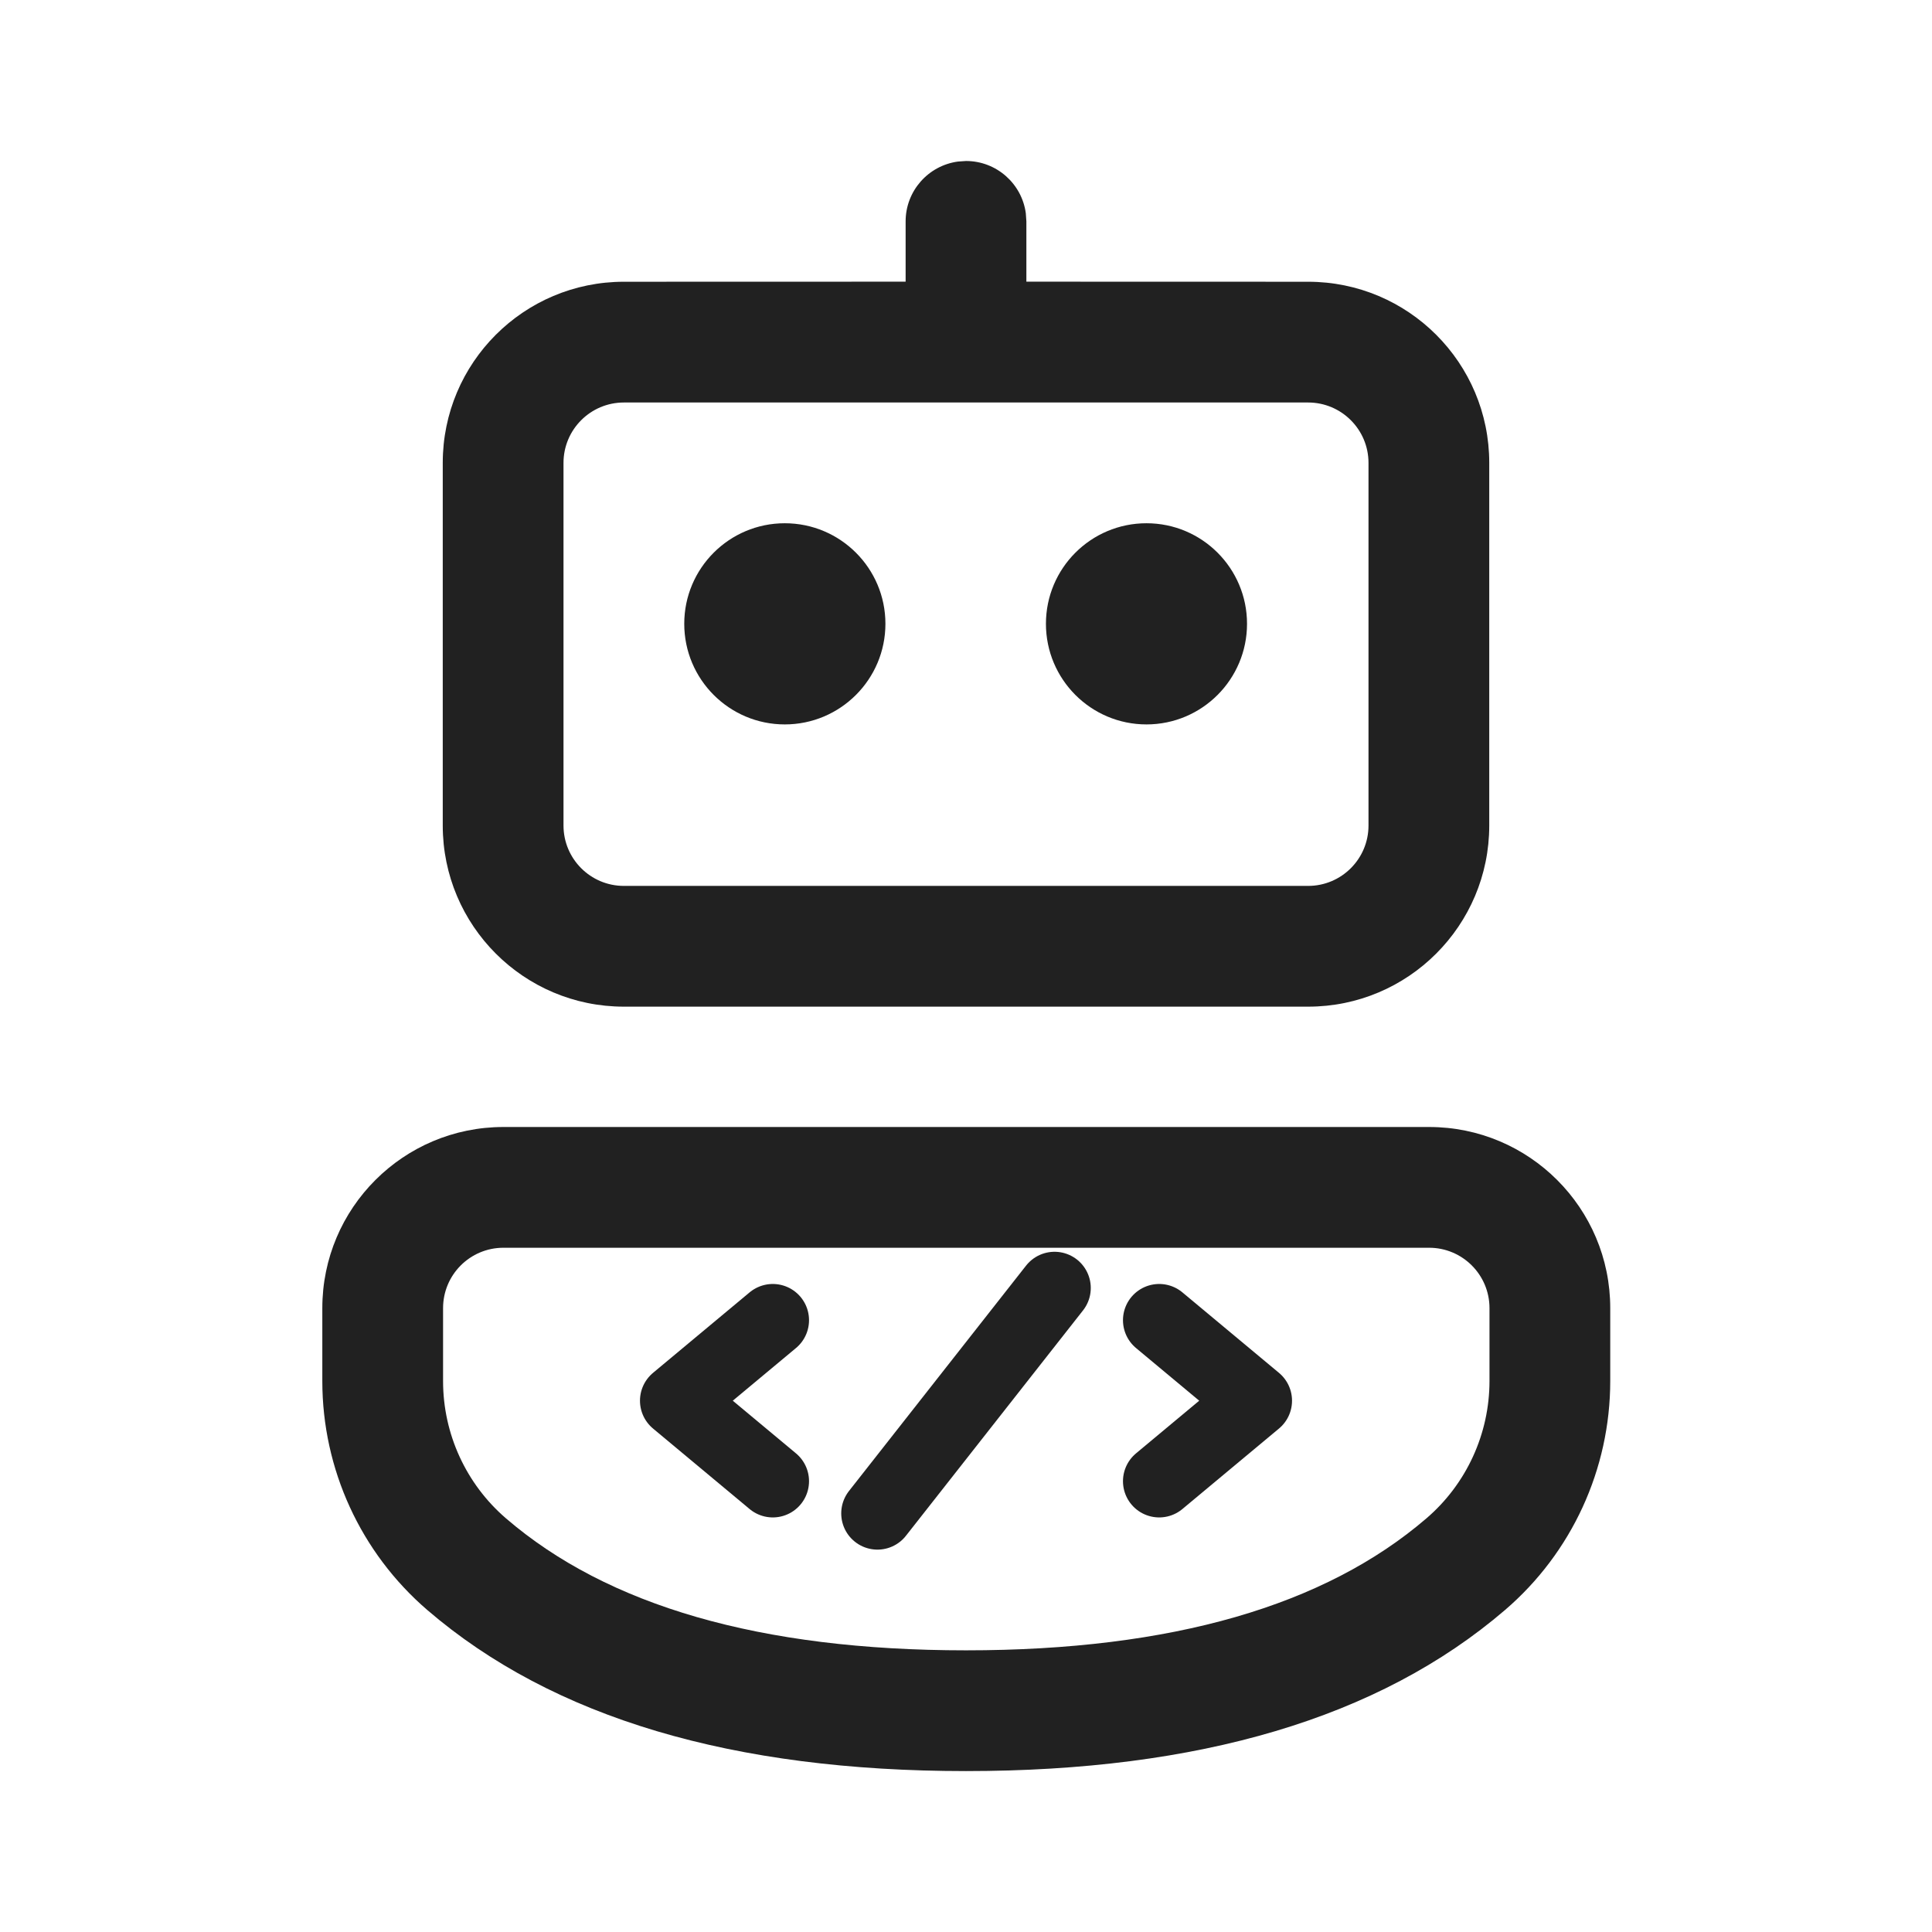
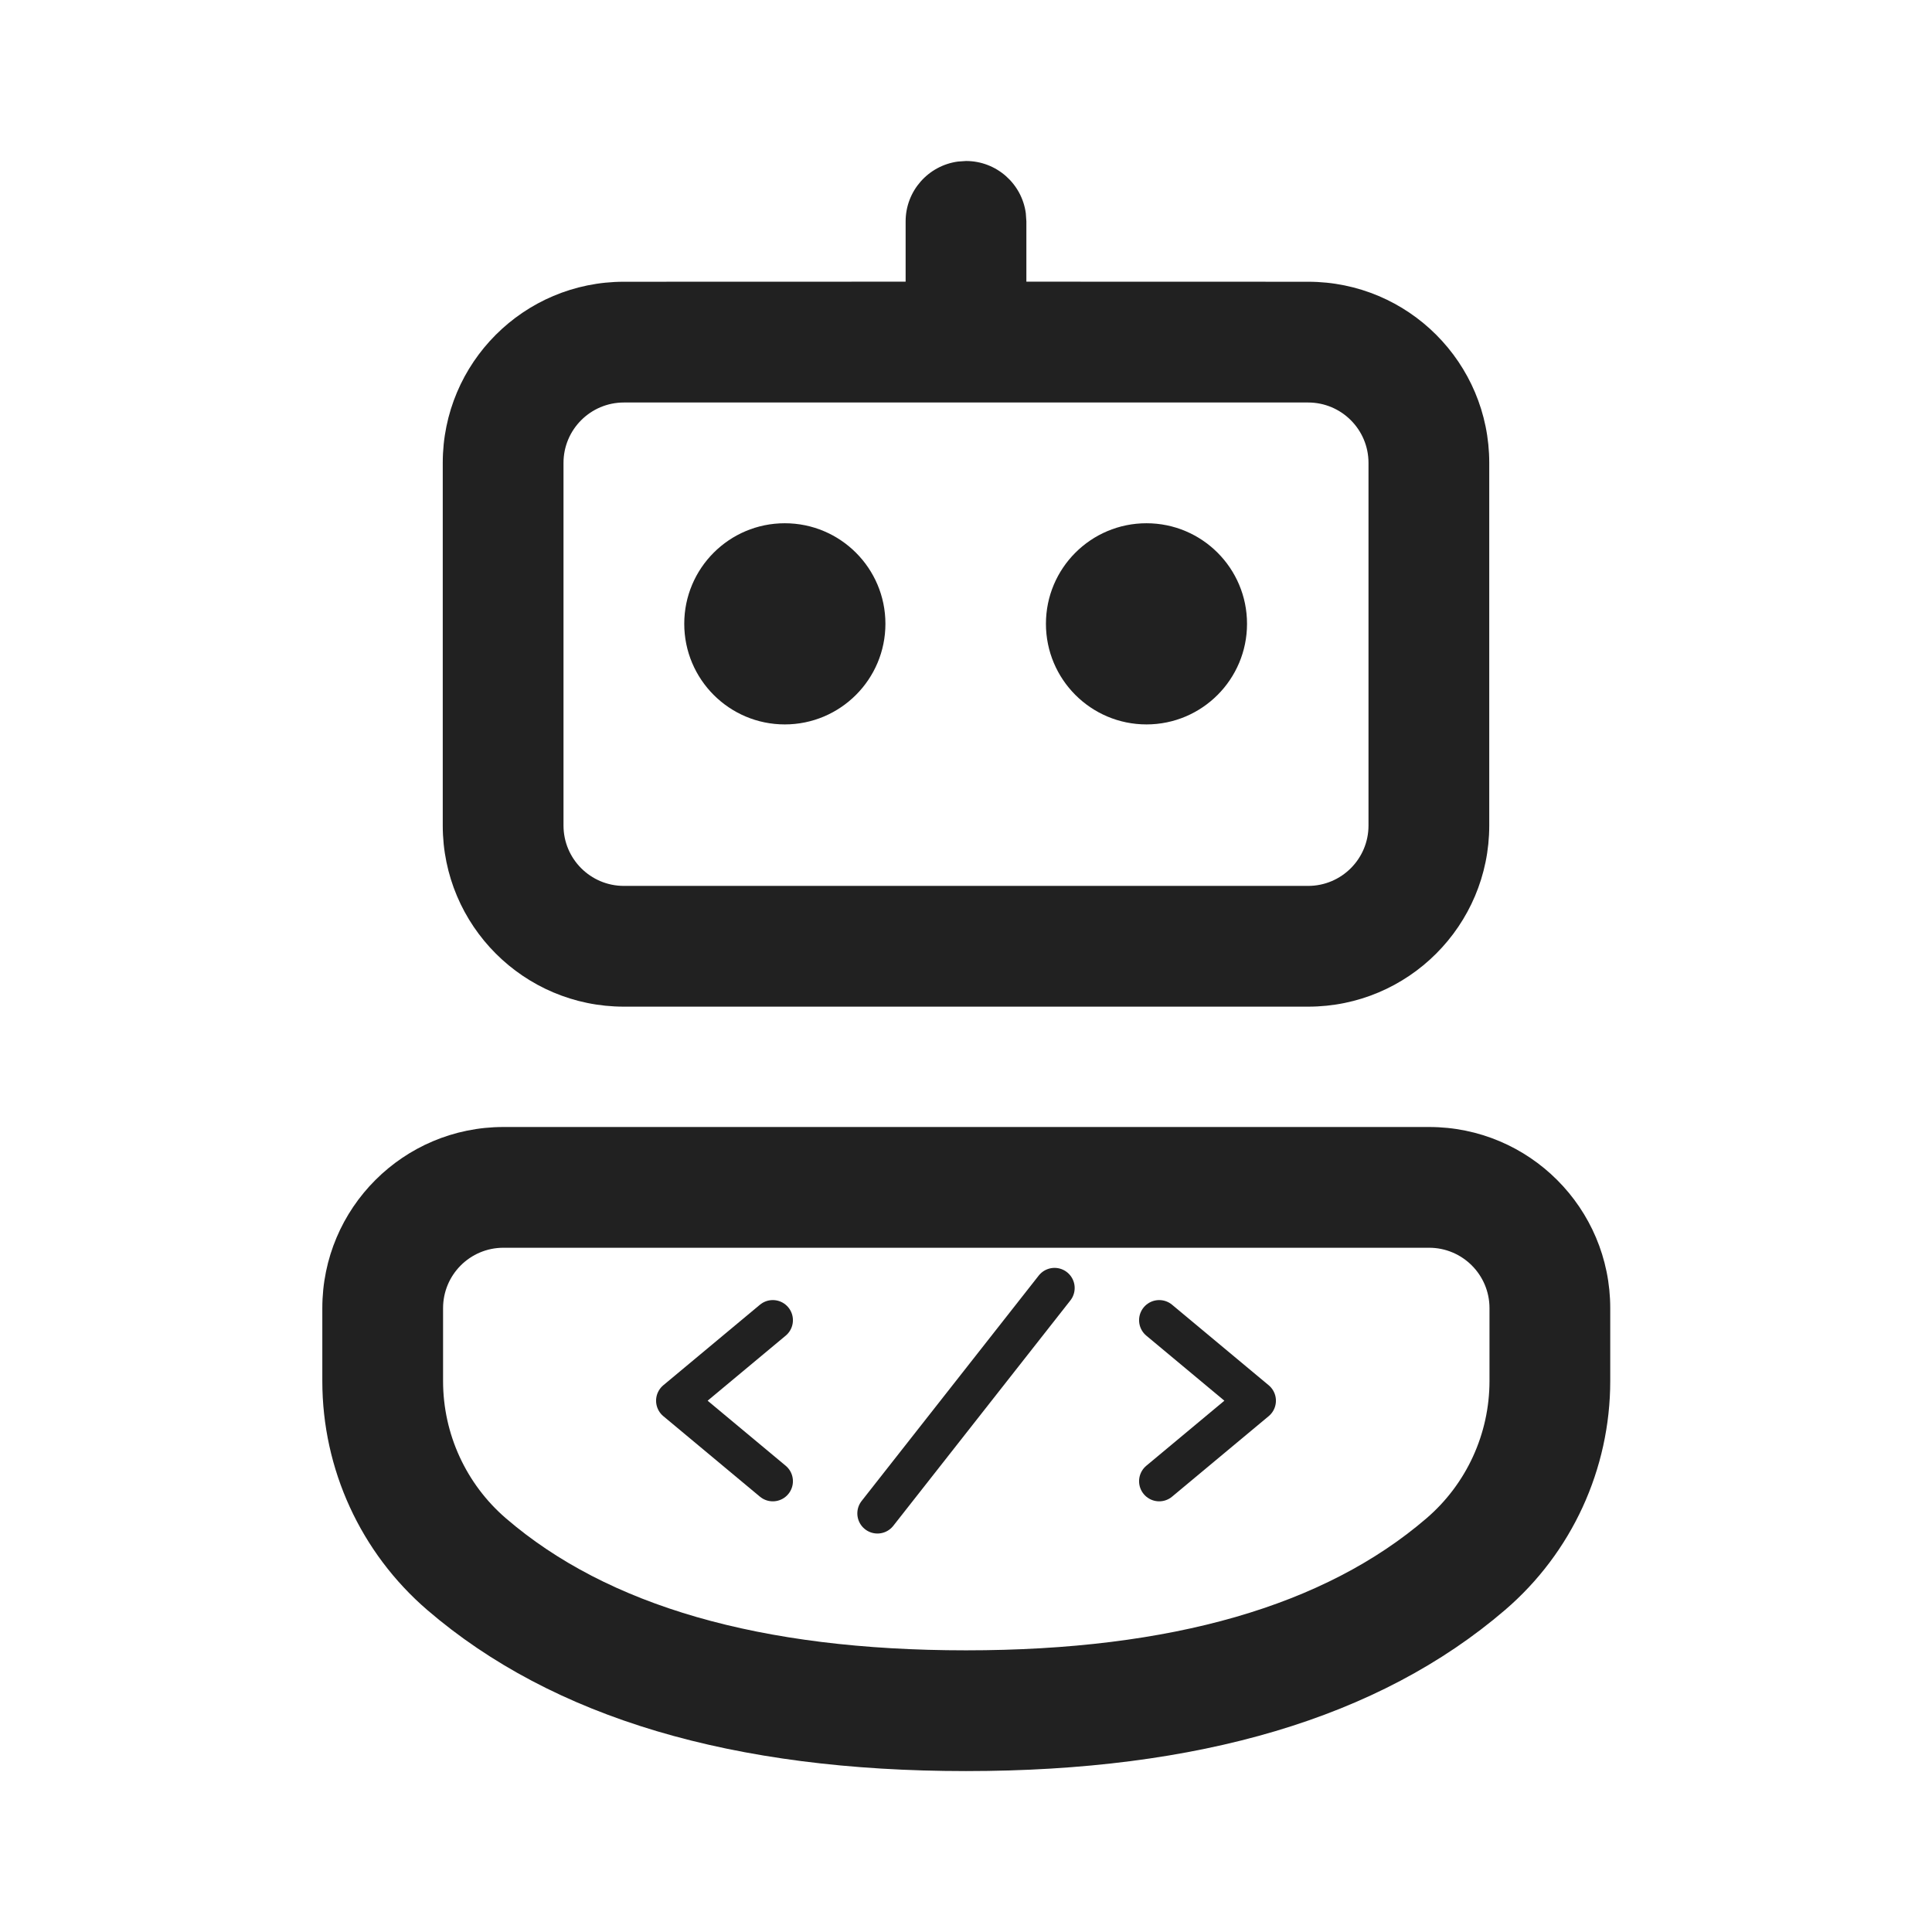
<svg xmlns="http://www.w3.org/2000/svg" width="800px" height="800px" viewBox="0 0 24 24" version="1.1">
  <g id="agent-impl" stroke="none" stroke-width="1" fill="none" fill-rule="evenodd">
    <g id="bot-base" fill="#212121" fill-rule="nonzero">
      <path d="M17.753,14 C18.996,14 20.003,15.007 20.003,16.25 L20.003,17.155 C20.003,18.249 19.526,19.288 18.696,20 C17.13,21.344 14.89,22.001 12,22.001 C9.111,22.001 6.872,21.344 5.309,20.001 C4.48,19.288 4.004,18.25 4.004,17.157 L4.004,16.25 C4.004,15.007 5.011,14 6.254,14 L17.753,14 Z M17.753,15.5 L6.254,15.5 C5.839,15.5 5.504,15.836 5.504,16.25 L5.504,17.157 C5.504,17.813 5.79,18.436 6.287,18.863 C7.545,19.945 9.441,20.501 12,20.501 C14.56,20.501 16.458,19.945 17.719,18.862 C18.217,18.435 18.503,17.811 18.503,17.155 L18.503,16.25 C18.503,15.836 18.167,15.5 17.753,15.5 Z M11.899,2.007 L12,2 C12.38,2 12.694,2.283 12.743,2.649 L12.75,2.75 L12.75,3.499 L16.25,3.5 C17.493,3.5 18.5,4.507 18.5,5.75 L18.5,10.255 C18.5,11.497 17.493,12.505 16.25,12.505 L7.75,12.505 C6.507,12.505 5.5,11.497 5.5,10.255 L5.5,5.75 C5.5,4.507 6.507,3.5 7.75,3.5 L11.25,3.499 L11.25,2.75 C11.25,2.371 11.532,2.057 11.899,2.007 L12,2 L11.899,2.007 Z M16.25,5 L7.75,5 C7.336,5 7,5.336 7,5.75 L7,10.255 C7,10.669 7.336,11.005 7.75,11.005 L16.25,11.005 C16.664,11.005 17,10.669 17,10.255 L17,5.75 C17,5.336 16.664,5 16.25,5 Z M9.749,6.5 C10.439,6.5 10.999,7.059 10.999,7.749 C10.999,8.439 10.439,8.999 9.749,8.999 C9.059,8.999 8.5,8.439 8.5,7.749 C8.5,7.059 9.059,6.5 9.749,6.5 Z M14.242,6.5 C14.932,6.5 15.491,7.059 15.491,7.749 C15.491,8.439 14.932,8.999 14.242,8.999 C13.552,8.999 12.993,8.439 12.993,7.749 C12.993,7.059 13.552,6.5 14.242,6.5 Z" id="body-and-head" />
    </g>
-     <g id="chest-emblem" stroke="#212121" stroke-width="0.9" stroke-linecap="round" stroke-linejoin="round" fill="none">
+     <g id="chest-emblem" stroke="#212121" stroke-width="0.5" stroke-linecap="round" stroke-linejoin="round" fill="none">
      <polyline points="9.6,16.4 8.4,17.4 9.6,18.4" />
      <polyline points="14.4,16.4 15.6,17.4 14.4,18.4" />
      <line x1="13.1" y1="16.0" x2="10.9" y2="18.8" />
    </g>
  </g>
</svg>
